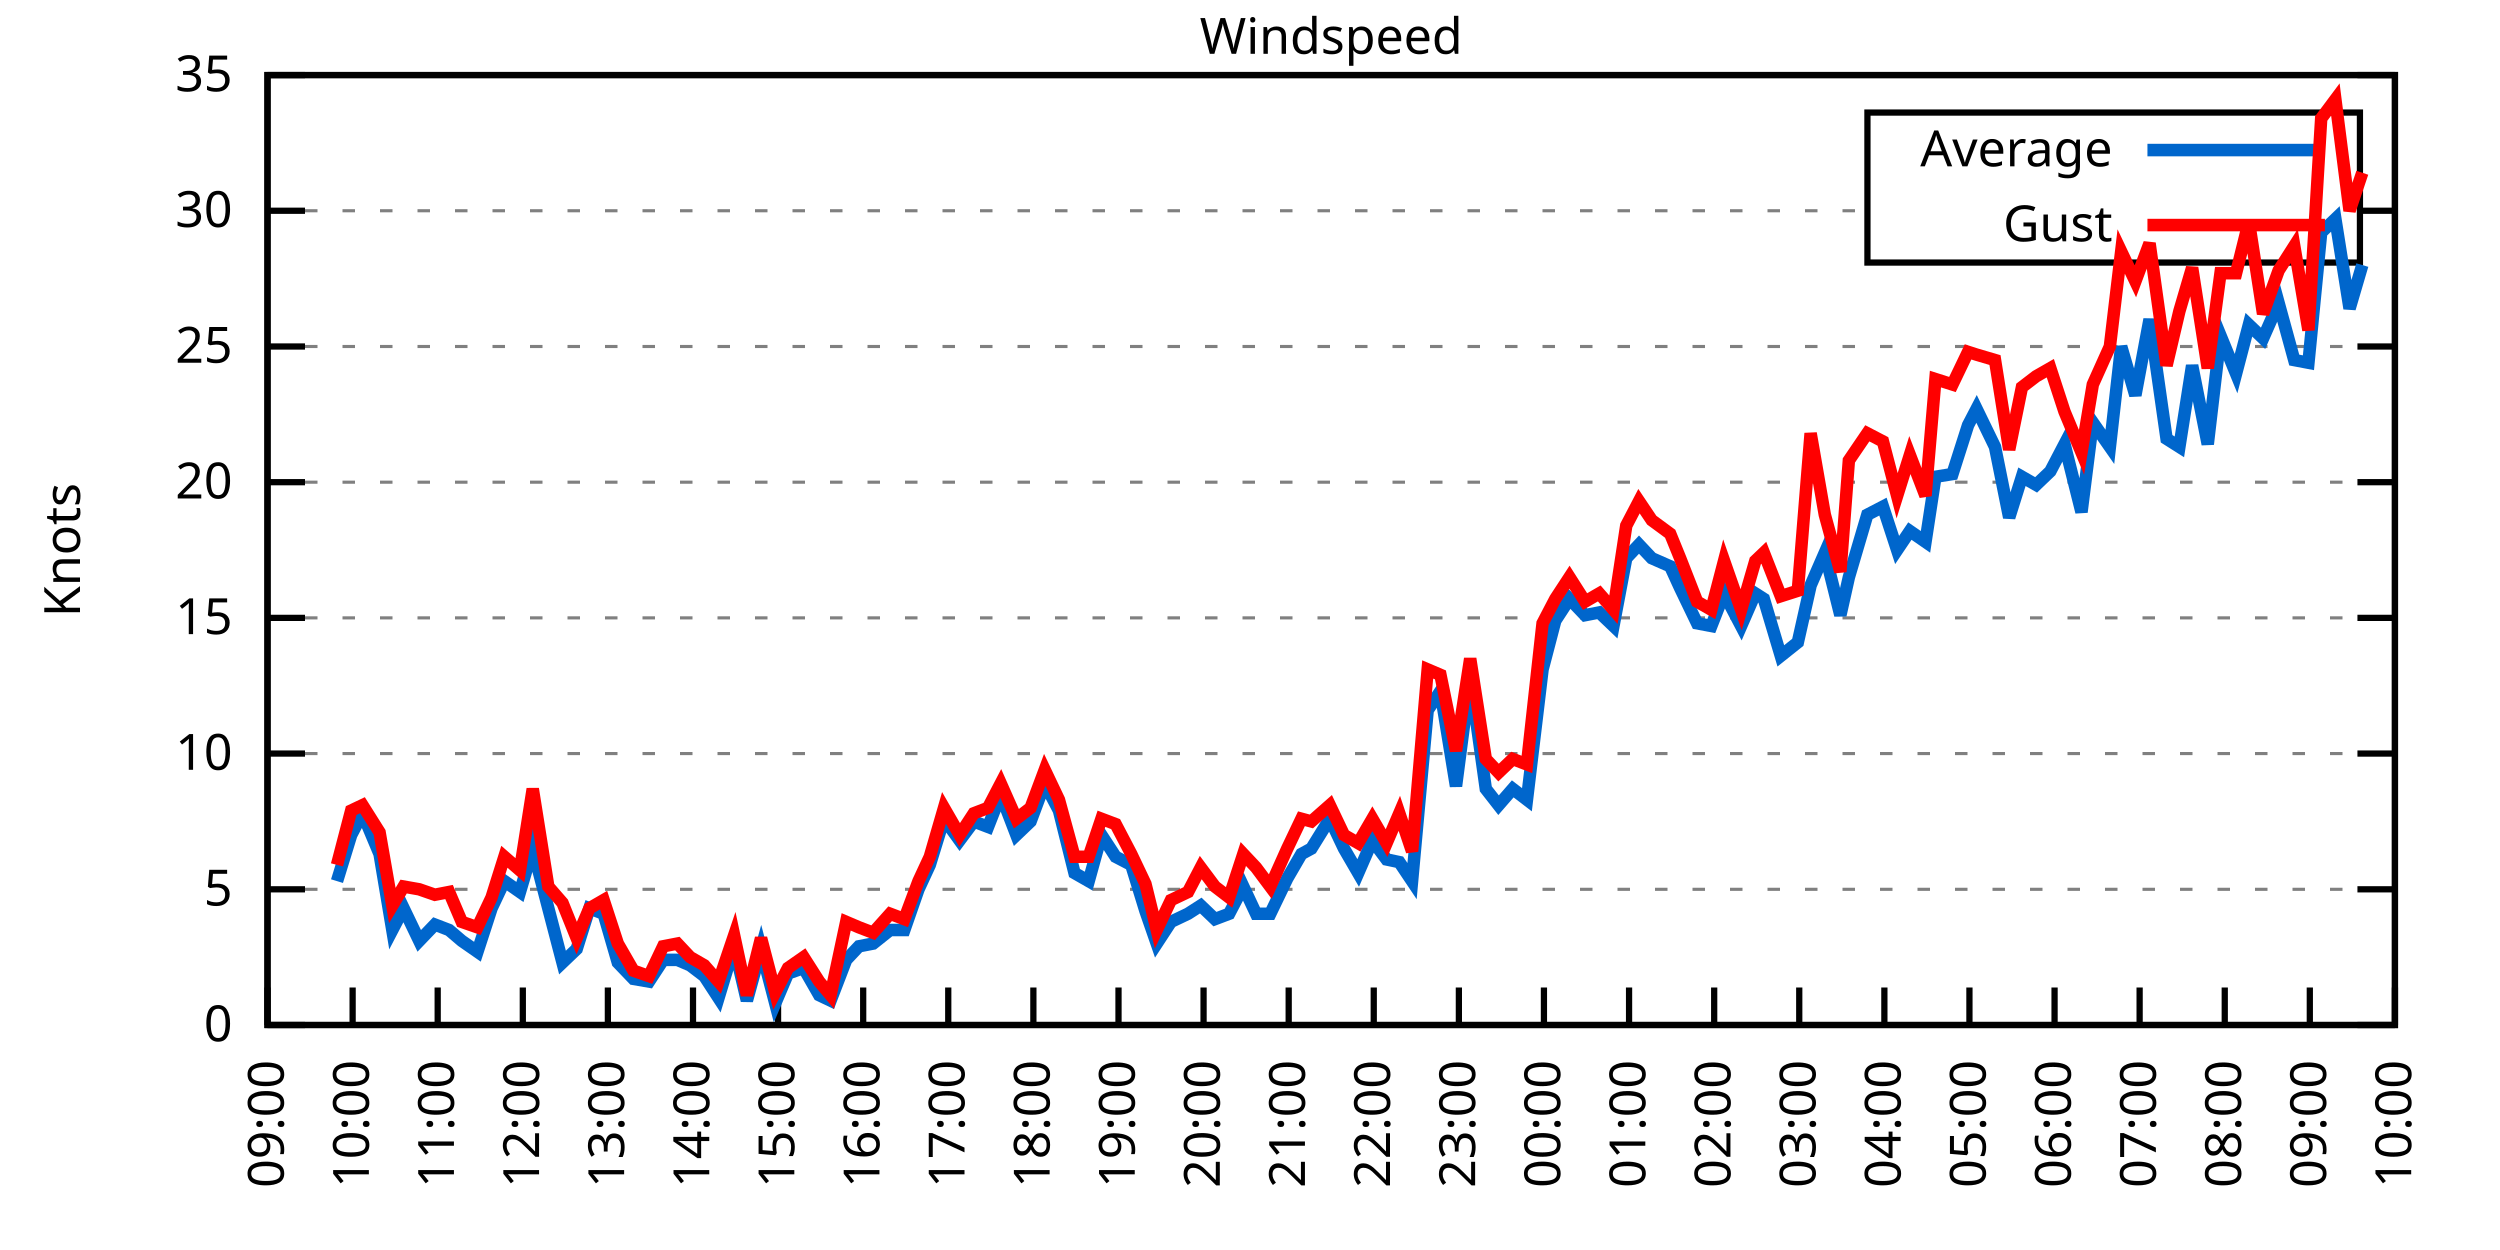
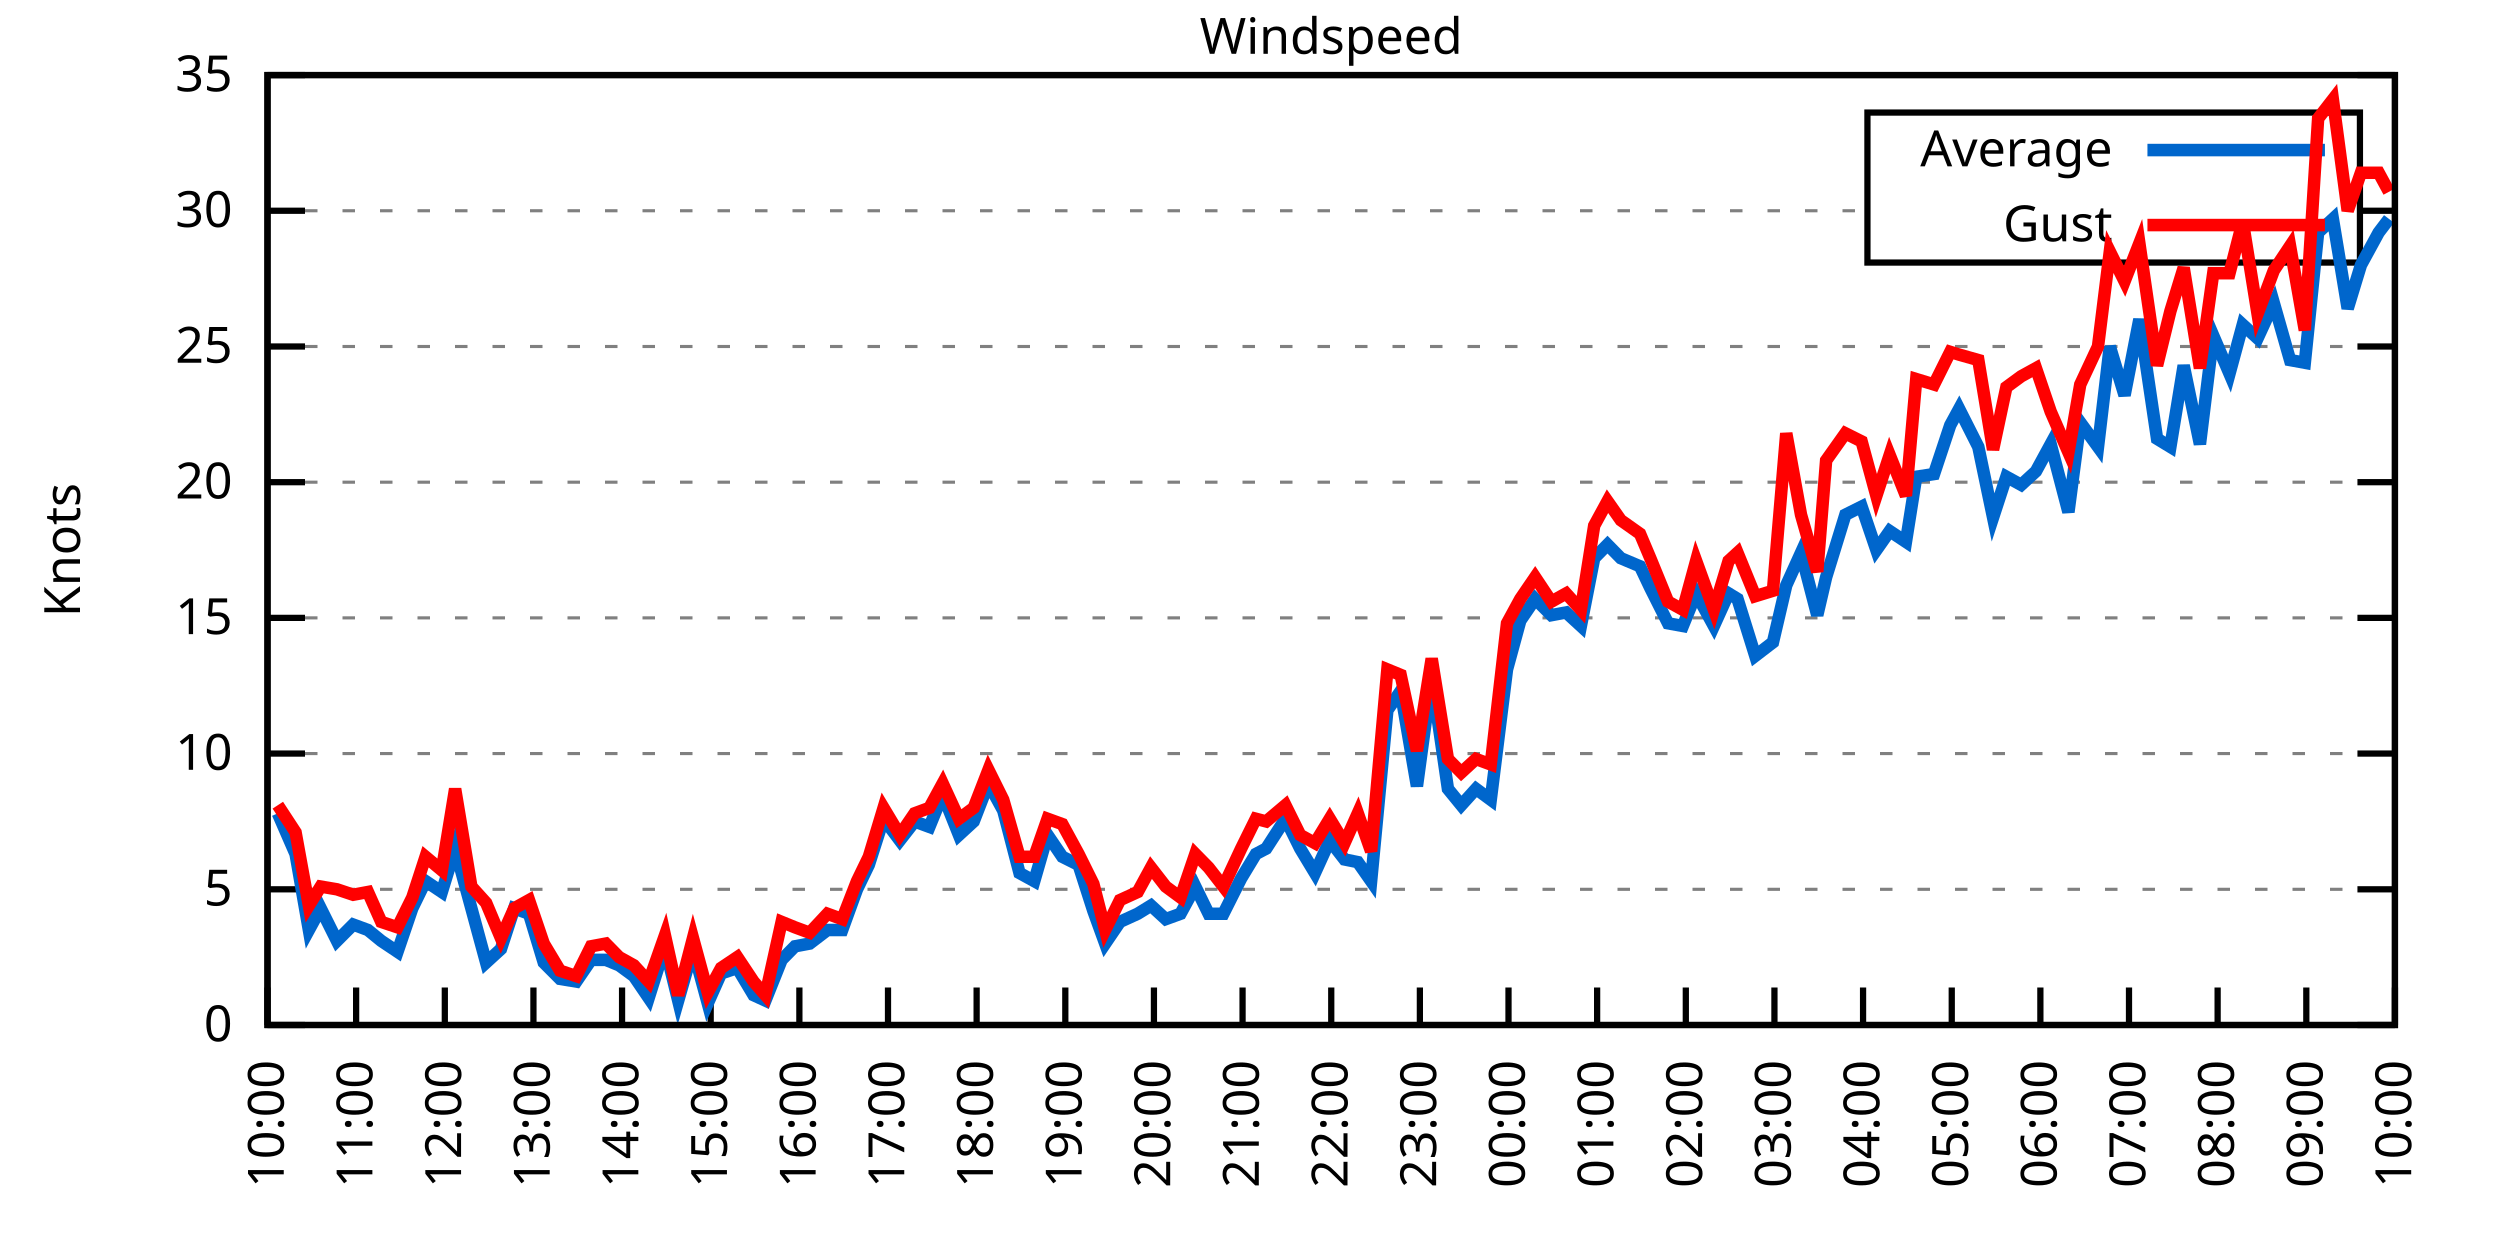
<svg xmlns="http://www.w3.org/2000/svg" xmlns:xlink="http://www.w3.org/1999/xlink" width="400" height="200" viewBox="0 0 400 200">
  <g id="gnuplot_canvas">
    <rect x="0" y="0" width="400" height="200" fill="none" />
    <defs>
      <circle id="gpDot" r="0.5" stroke-width="0.5" stroke="currentColor" />
      <path id="gpPt0" stroke-width="0.333" stroke="currentColor" d="M-1,0 h2 M0,-1 v2" />
      <path id="gpPt1" stroke-width="0.333" stroke="currentColor" d="M-1,-1 L1,1 M1,-1 L-1,1" />
      <path id="gpPt2" stroke-width="0.333" stroke="currentColor" d="M-1,0 L1,0 M0,-1 L0,1 M-1,-1 L1,1 M-1,1 L1,-1" />
      <rect id="gpPt3" stroke-width="0.333" stroke="currentColor" x="-1" y="-1" width="2" height="2" />
      <rect id="gpPt4" stroke-width="0.333" stroke="currentColor" fill="currentColor" x="-1" y="-1" width="2" height="2" />
      <circle id="gpPt5" stroke-width="0.333" stroke="currentColor" cx="0" cy="0" r="1" />
      <use xlink:href="#gpPt5" id="gpPt6" fill="currentColor" stroke="none" />
      <path id="gpPt7" stroke-width="0.333" stroke="currentColor" d="M0,-1.33 L-1.33,0.67 L1.33,0.67 z" />
      <use xlink:href="#gpPt7" id="gpPt8" fill="currentColor" stroke="none" />
      <use xlink:href="#gpPt7" id="gpPt9" stroke="currentColor" transform="rotate(180)" />
      <use xlink:href="#gpPt9" id="gpPt10" fill="currentColor" stroke="none" />
      <use xlink:href="#gpPt3" id="gpPt11" stroke="currentColor" transform="rotate(45)" />
      <use xlink:href="#gpPt11" id="gpPt12" fill="currentColor" stroke="none" />
      <path id="gpPt13" stroke-width="0.333" stroke="currentColor" d="M0,1.330 L1.265,0.411 L0.782,-1.067 L-0.782,-1.076 L-1.265,0.411 z" />
      <use xlink:href="#gpPt13" id="gpPt14" fill="currentColor" stroke="none" />
      <filter id="textbox" filterUnits="objectBoundingBox" x="0" y="0" height="1" width="1">
        <feFlood flood-color="white" flood-opacity="1" result="bgnd" />
        <feComposite in="SourceGraphic" in2="bgnd" operator="atop" />
      </filter>
      <filter id="greybox" filterUnits="objectBoundingBox" x="0" y="0" height="1" width="1">
        <feFlood flood-color="lightgrey" flood-opacity="1" result="grey" />
        <feComposite in="SourceGraphic" in2="grey" operator="atop" />
      </filter>
    </defs>
    <g fill="none" color="white" stroke="currentColor" stroke-width="1.00" stroke-linecap="butt" stroke-linejoin="miter">
</g>
    <g fill="none" color="black" stroke="currentColor" stroke-width="1.00" stroke-linecap="butt" stroke-linejoin="miter">
      <g stroke="none" shape-rendering="crispEdges">
        <polygon fill="rgb(255, 255, 255)" points="42.80,164.00 383.18,164.00 383.18,12.02 42.80,12.02 " />
      </g>
    </g>
    <g fill="none" color="black" stroke="currentColor" stroke-width="1.00" stroke-linecap="butt" stroke-linejoin="miter">
</g>
    <g fill="none" color="black" stroke="black" stroke-width="0.50" stroke-linecap="butt" stroke-linejoin="miter">
</g>
    <g fill="none" color="gray" stroke="currentColor" stroke-width="0.50" stroke-linecap="butt" stroke-linejoin="miter">
      <path stroke="gray" stroke-dasharray="2,4" class="gridline" d="M42.80,164.00 L383.19,164.00  " />
    </g>
    <g fill="none" color="gray" stroke="gray" stroke-width="1.00" stroke-linecap="butt" stroke-linejoin="miter">
</g>
    <g fill="none" color="black" stroke="currentColor" stroke-width="1.00" stroke-linecap="butt" stroke-linejoin="miter">
      <path stroke="black" d="M42.80,164.00 L48.80,164.00 M383.19,164.00 L377.19,164.00  " />
      <g transform="translate(37.20,166.60)" stroke="none" fill="black" font-family="Sans" font-size="8.00" text-anchor="end">
        <text>
          <tspan font-family="Sans"> 0</tspan>
        </text>
      </g>
    </g>
    <g fill="none" color="black" stroke="currentColor" stroke-width="1.00" stroke-linecap="butt" stroke-linejoin="miter">
</g>
    <g fill="none" color="black" stroke="black" stroke-width="0.50" stroke-linecap="butt" stroke-linejoin="miter">
</g>
    <g fill="none" color="gray" stroke="currentColor" stroke-width="0.50" stroke-linecap="butt" stroke-linejoin="miter">
      <path stroke="gray" stroke-dasharray="2,4" class="gridline" d="M42.80,142.29 L383.19,142.29  " />
    </g>
    <g fill="none" color="gray" stroke="gray" stroke-width="1.00" stroke-linecap="butt" stroke-linejoin="miter">
</g>
    <g fill="none" color="black" stroke="currentColor" stroke-width="1.00" stroke-linecap="butt" stroke-linejoin="miter">
      <path stroke="black" d="M42.80,142.29 L48.80,142.29 M383.19,142.29 L377.19,142.29  " />
      <g transform="translate(37.20,144.89)" stroke="none" fill="black" font-family="Sans" font-size="8.00" text-anchor="end">
        <text>
          <tspan font-family="Sans"> 5</tspan>
        </text>
      </g>
    </g>
    <g fill="none" color="black" stroke="currentColor" stroke-width="1.00" stroke-linecap="butt" stroke-linejoin="miter">
</g>
    <g fill="none" color="black" stroke="black" stroke-width="0.50" stroke-linecap="butt" stroke-linejoin="miter">
</g>
    <g fill="none" color="gray" stroke="currentColor" stroke-width="0.50" stroke-linecap="butt" stroke-linejoin="miter">
      <path stroke="gray" stroke-dasharray="2,4" class="gridline" d="M42.80,120.57 L383.19,120.57  " />
    </g>
    <g fill="none" color="gray" stroke="gray" stroke-width="1.00" stroke-linecap="butt" stroke-linejoin="miter">
</g>
    <g fill="none" color="black" stroke="currentColor" stroke-width="1.00" stroke-linecap="butt" stroke-linejoin="miter">
      <path stroke="black" d="M42.80,120.57 L48.80,120.57 M383.19,120.57 L377.19,120.57  " />
      <g transform="translate(37.20,123.17)" stroke="none" fill="black" font-family="Sans" font-size="8.00" text-anchor="end">
        <text>
          <tspan font-family="Sans"> 10</tspan>
        </text>
      </g>
    </g>
    <g fill="none" color="black" stroke="currentColor" stroke-width="1.00" stroke-linecap="butt" stroke-linejoin="miter">
</g>
    <g fill="none" color="black" stroke="black" stroke-width="0.50" stroke-linecap="butt" stroke-linejoin="miter">
</g>
    <g fill="none" color="gray" stroke="currentColor" stroke-width="0.50" stroke-linecap="butt" stroke-linejoin="miter">
      <path stroke="gray" stroke-dasharray="2,4" class="gridline" d="M42.80,98.86 L383.19,98.86  " />
    </g>
    <g fill="none" color="gray" stroke="gray" stroke-width="1.00" stroke-linecap="butt" stroke-linejoin="miter">
</g>
    <g fill="none" color="black" stroke="currentColor" stroke-width="1.00" stroke-linecap="butt" stroke-linejoin="miter">
      <path stroke="black" d="M42.80,98.86 L48.80,98.86 M383.19,98.86 L377.19,98.86  " />
      <g transform="translate(37.20,101.46)" stroke="none" fill="black" font-family="Sans" font-size="8.00" text-anchor="end">
        <text>
          <tspan font-family="Sans"> 15</tspan>
        </text>
      </g>
    </g>
    <g fill="none" color="black" stroke="currentColor" stroke-width="1.00" stroke-linecap="butt" stroke-linejoin="miter">
</g>
    <g fill="none" color="black" stroke="black" stroke-width="0.50" stroke-linecap="butt" stroke-linejoin="miter">
</g>
    <g fill="none" color="gray" stroke="currentColor" stroke-width="0.50" stroke-linecap="butt" stroke-linejoin="miter">
      <path stroke="gray" stroke-dasharray="2,4" class="gridline" d="M42.80,77.15 L383.19,77.15  " />
    </g>
    <g fill="none" color="gray" stroke="gray" stroke-width="1.00" stroke-linecap="butt" stroke-linejoin="miter">
</g>
    <g fill="none" color="black" stroke="currentColor" stroke-width="1.00" stroke-linecap="butt" stroke-linejoin="miter">
      <path stroke="black" d="M42.80,77.15 L48.80,77.15 M383.19,77.15 L377.19,77.15  " />
      <g transform="translate(37.20,79.75)" stroke="none" fill="black" font-family="Sans" font-size="8.00" text-anchor="end">
        <text>
          <tspan font-family="Sans"> 20</tspan>
        </text>
      </g>
    </g>
    <g fill="none" color="black" stroke="currentColor" stroke-width="1.00" stroke-linecap="butt" stroke-linejoin="miter">
</g>
    <g fill="none" color="black" stroke="black" stroke-width="0.50" stroke-linecap="butt" stroke-linejoin="miter">
</g>
    <g fill="none" color="gray" stroke="currentColor" stroke-width="0.50" stroke-linecap="butt" stroke-linejoin="miter">
      <path stroke="gray" stroke-dasharray="2,4" class="gridline" d="M42.80,55.44 L383.19,55.44  " />
    </g>
    <g fill="none" color="gray" stroke="gray" stroke-width="1.00" stroke-linecap="butt" stroke-linejoin="miter">
</g>
    <g fill="none" color="black" stroke="currentColor" stroke-width="1.00" stroke-linecap="butt" stroke-linejoin="miter">
      <path stroke="black" d="M42.80,55.44 L48.80,55.44 M383.19,55.44 L377.19,55.44  " />
      <g transform="translate(37.20,58.04)" stroke="none" fill="black" font-family="Sans" font-size="8.00" text-anchor="end">
        <text>
          <tspan font-family="Sans"> 25</tspan>
        </text>
      </g>
    </g>
    <g fill="none" color="black" stroke="currentColor" stroke-width="1.00" stroke-linecap="butt" stroke-linejoin="miter">
</g>
    <g fill="none" color="black" stroke="black" stroke-width="0.50" stroke-linecap="butt" stroke-linejoin="miter">
</g>
    <g fill="none" color="gray" stroke="currentColor" stroke-width="0.50" stroke-linecap="butt" stroke-linejoin="miter">
      <path stroke="gray" stroke-dasharray="2,4" class="gridline" d="M42.80,33.72 L298.79,33.72 M377.59,33.72 L383.19,33.72  " />
    </g>
    <g fill="none" color="gray" stroke="gray" stroke-width="1.00" stroke-linecap="butt" stroke-linejoin="miter">
</g>
    <g fill="none" color="black" stroke="currentColor" stroke-width="1.00" stroke-linecap="butt" stroke-linejoin="miter">
      <path stroke="black" d="M42.80,33.72 L48.80,33.72 M383.19,33.72 L377.19,33.72  " />
      <g transform="translate(37.20,36.32)" stroke="none" fill="black" font-family="Sans" font-size="8.00" text-anchor="end">
        <text>
          <tspan font-family="Sans"> 30</tspan>
        </text>
      </g>
    </g>
    <g fill="none" color="black" stroke="currentColor" stroke-width="1.00" stroke-linecap="butt" stroke-linejoin="miter">
</g>
    <g fill="none" color="black" stroke="black" stroke-width="0.50" stroke-linecap="butt" stroke-linejoin="miter">
</g>
    <g fill="none" color="gray" stroke="currentColor" stroke-width="0.50" stroke-linecap="butt" stroke-linejoin="miter">
      <path stroke="gray" stroke-dasharray="2,4" class="gridline" d="M42.80,12.01 L383.19,12.01  " />
    </g>
    <g fill="none" color="gray" stroke="gray" stroke-width="1.00" stroke-linecap="butt" stroke-linejoin="miter">
</g>
    <g fill="none" color="black" stroke="currentColor" stroke-width="1.00" stroke-linecap="butt" stroke-linejoin="miter">
      <path stroke="black" d="M42.80,12.01 L48.80,12.01 M383.19,12.01 L377.19,12.01  " />
      <g transform="translate(37.20,14.61)" stroke="none" fill="black" font-family="Sans" font-size="8.00" text-anchor="end">
        <text>
          <tspan font-family="Sans"> 35</tspan>
        </text>
      </g>
    </g>
    <g fill="none" color="black" stroke="currentColor" stroke-width="1.00" stroke-linecap="butt" stroke-linejoin="miter">
      <path stroke="black" d="M42.80,164.00 L42.80,158.00  " />
      <g transform="translate(45.40,169.60) rotate(270.00)" stroke="none" fill="black" font-family="Sans" font-size="8.00" text-anchor="end">
        <text>
-           <tspan font-family="Sans">09:00</tspan>
-         </text>
-       </g>
-     </g>
-     <g fill="none" color="black" stroke="currentColor" stroke-width="1.00" stroke-linecap="butt" stroke-linejoin="miter">
-       <path stroke="black" d="M56.42,164.00 L56.42,158.00  " />
-       <g transform="translate(59.02,169.60) rotate(270.00)" stroke="none" fill="black" font-family="Sans" font-size="8.00" text-anchor="end">
-         <text>
          <tspan font-family="Sans">10:00</tspan>
        </text>
      </g>
    </g>
    <g fill="none" color="black" stroke="currentColor" stroke-width="1.00" stroke-linecap="butt" stroke-linejoin="miter">
-       <path stroke="black" d="M70.03,164.00 L70.03,158.00  " />
-       <g transform="translate(72.63,169.60) rotate(270.00)" stroke="none" fill="black" font-family="Sans" font-size="8.00" text-anchor="end">
+       <path stroke="black" d="M56.98,164.00 L56.98,158.00  " />
+       <g transform="translate(59.58,169.60) rotate(270.00)" stroke="none" fill="black" font-family="Sans" font-size="8.00" text-anchor="end">
        <text>
          <tspan font-family="Sans">11:00</tspan>
        </text>
      </g>
    </g>
    <g fill="none" color="black" stroke="currentColor" stroke-width="1.00" stroke-linecap="butt" stroke-linejoin="miter">
-       <path stroke="black" d="M83.65,164.00 L83.65,158.00  " />
-       <g transform="translate(86.25,169.60) rotate(270.00)" stroke="none" fill="black" font-family="Sans" font-size="8.00" text-anchor="end">
+       <path stroke="black" d="M71.17,164.00 L71.17,158.00  " />
+       <g transform="translate(73.77,169.60) rotate(270.00)" stroke="none" fill="black" font-family="Sans" font-size="8.00" text-anchor="end">
        <text>
          <tspan font-family="Sans">12:00</tspan>
        </text>
      </g>
    </g>
    <g fill="none" color="black" stroke="currentColor" stroke-width="1.00" stroke-linecap="butt" stroke-linejoin="miter">
-       <path stroke="black" d="M97.26,164.00 L97.26,158.00  " />
-       <g transform="translate(99.86,169.60) rotate(270.00)" stroke="none" fill="black" font-family="Sans" font-size="8.00" text-anchor="end">
+       <path stroke="black" d="M85.35,164.00 L85.35,158.00  " />
+       <g transform="translate(87.95,169.60) rotate(270.00)" stroke="none" fill="black" font-family="Sans" font-size="8.00" text-anchor="end">
        <text>
          <tspan font-family="Sans">13:00</tspan>
        </text>
      </g>
    </g>
    <g fill="none" color="black" stroke="currentColor" stroke-width="1.00" stroke-linecap="butt" stroke-linejoin="miter">
-       <path stroke="black" d="M110.88,164.00 L110.88,158.00  " />
-       <g transform="translate(113.48,169.60) rotate(270.00)" stroke="none" fill="black" font-family="Sans" font-size="8.00" text-anchor="end">
+       <path stroke="black" d="M99.53,164.00 L99.53,158.00  " />
+       <g transform="translate(102.13,169.60) rotate(270.00)" stroke="none" fill="black" font-family="Sans" font-size="8.00" text-anchor="end">
        <text>
          <tspan font-family="Sans">14:00</tspan>
        </text>
      </g>
    </g>
    <g fill="none" color="black" stroke="currentColor" stroke-width="1.00" stroke-linecap="butt" stroke-linejoin="miter">
-       <path stroke="black" d="M124.49,164.00 L124.49,158.00  " />
-       <g transform="translate(127.09,169.60) rotate(270.00)" stroke="none" fill="black" font-family="Sans" font-size="8.00" text-anchor="end">
+       <path stroke="black" d="M113.71,164.00 L113.71,158.00  " />
+       <g transform="translate(116.31,169.60) rotate(270.00)" stroke="none" fill="black" font-family="Sans" font-size="8.00" text-anchor="end">
        <text>
          <tspan font-family="Sans">15:00</tspan>
        </text>
      </g>
    </g>
    <g fill="none" color="black" stroke="currentColor" stroke-width="1.00" stroke-linecap="butt" stroke-linejoin="miter">
-       <path stroke="black" d="M138.11,164.00 L138.11,158.00  " />
-       <g transform="translate(140.71,169.60) rotate(270.00)" stroke="none" fill="black" font-family="Sans" font-size="8.00" text-anchor="end">
+       <path stroke="black" d="M127.90,164.00 L127.90,158.00  " />
+       <g transform="translate(130.50,169.60) rotate(270.00)" stroke="none" fill="black" font-family="Sans" font-size="8.00" text-anchor="end">
        <text>
          <tspan font-family="Sans">16:00</tspan>
        </text>
      </g>
    </g>
    <g fill="none" color="black" stroke="currentColor" stroke-width="1.00" stroke-linecap="butt" stroke-linejoin="miter">
-       <path stroke="black" d="M151.72,164.00 L151.72,158.00  " />
-       <g transform="translate(154.32,169.60) rotate(270.00)" stroke="none" fill="black" font-family="Sans" font-size="8.00" text-anchor="end">
+       <path stroke="black" d="M142.08,164.00 L142.08,158.00  " />
+       <g transform="translate(144.68,169.60) rotate(270.00)" stroke="none" fill="black" font-family="Sans" font-size="8.00" text-anchor="end">
        <text>
          <tspan font-family="Sans">17:00</tspan>
        </text>
      </g>
    </g>
    <g fill="none" color="black" stroke="currentColor" stroke-width="1.00" stroke-linecap="butt" stroke-linejoin="miter">
-       <path stroke="black" d="M165.34,164.00 L165.34,158.00  " />
-       <g transform="translate(167.94,169.60) rotate(270.00)" stroke="none" fill="black" font-family="Sans" font-size="8.00" text-anchor="end">
+       <path stroke="black" d="M156.26,164.00 L156.26,158.00  " />
+       <g transform="translate(158.86,169.60) rotate(270.00)" stroke="none" fill="black" font-family="Sans" font-size="8.00" text-anchor="end">
        <text>
          <tspan font-family="Sans">18:00</tspan>
        </text>
      </g>
    </g>
    <g fill="none" color="black" stroke="currentColor" stroke-width="1.00" stroke-linecap="butt" stroke-linejoin="miter">
-       <path stroke="black" d="M178.96,164.00 L178.96,158.00  " />
-       <g transform="translate(181.56,169.60) rotate(270.00)" stroke="none" fill="black" font-family="Sans" font-size="8.00" text-anchor="end">
+       <path stroke="black" d="M170.45,164.00 L170.45,158.00  " />
+       <g transform="translate(173.05,169.60) rotate(270.00)" stroke="none" fill="black" font-family="Sans" font-size="8.00" text-anchor="end">
        <text>
          <tspan font-family="Sans">19:00</tspan>
        </text>
      </g>
    </g>
    <g fill="none" color="black" stroke="currentColor" stroke-width="1.00" stroke-linecap="butt" stroke-linejoin="miter">
-       <path stroke="black" d="M192.57,164.00 L192.57,158.00  " />
-       <g transform="translate(195.17,169.60) rotate(270.00)" stroke="none" fill="black" font-family="Sans" font-size="8.00" text-anchor="end">
+       <path stroke="black" d="M184.63,164.00 L184.63,158.00  " />
+       <g transform="translate(187.23,169.60) rotate(270.00)" stroke="none" fill="black" font-family="Sans" font-size="8.00" text-anchor="end">
        <text>
          <tspan font-family="Sans">20:00</tspan>
        </text>
      </g>
    </g>
    <g fill="none" color="black" stroke="currentColor" stroke-width="1.00" stroke-linecap="butt" stroke-linejoin="miter">
-       <path stroke="black" d="M206.19,164.00 L206.19,158.00  " />
-       <g transform="translate(208.79,169.60) rotate(270.00)" stroke="none" fill="black" font-family="Sans" font-size="8.00" text-anchor="end">
+       <path stroke="black" d="M198.81,164.00 L198.81,158.00  " />
+       <g transform="translate(201.41,169.60) rotate(270.00)" stroke="none" fill="black" font-family="Sans" font-size="8.00" text-anchor="end">
        <text>
          <tspan font-family="Sans">21:00</tspan>
        </text>
      </g>
    </g>
    <g fill="none" color="black" stroke="currentColor" stroke-width="1.00" stroke-linecap="butt" stroke-linejoin="miter">
-       <path stroke="black" d="M219.80,164.00 L219.80,158.00  " />
-       <g transform="translate(222.40,169.60) rotate(270.00)" stroke="none" fill="black" font-family="Sans" font-size="8.00" text-anchor="end">
+       <path stroke="black" d="M213.00,164.00 L213.00,158.00  " />
+       <g transform="translate(215.60,169.60) rotate(270.00)" stroke="none" fill="black" font-family="Sans" font-size="8.00" text-anchor="end">
        <text>
          <tspan font-family="Sans">22:00</tspan>
        </text>
      </g>
    </g>
    <g fill="none" color="black" stroke="currentColor" stroke-width="1.00" stroke-linecap="butt" stroke-linejoin="miter">
-       <path stroke="black" d="M233.42,164.00 L233.42,158.00  " />
-       <g transform="translate(236.02,169.60) rotate(270.00)" stroke="none" fill="black" font-family="Sans" font-size="8.00" text-anchor="end">
+       <path stroke="black" d="M227.18,164.00 L227.18,158.00  " />
+       <g transform="translate(229.78,169.60) rotate(270.00)" stroke="none" fill="black" font-family="Sans" font-size="8.00" text-anchor="end">
        <text>
          <tspan font-family="Sans">23:00</tspan>
        </text>
      </g>
    </g>
    <g fill="none" color="black" stroke="currentColor" stroke-width="1.00" stroke-linecap="butt" stroke-linejoin="miter">
-       <path stroke="black" d="M247.03,164.00 L247.03,158.00  " />
-       <g transform="translate(249.63,169.60) rotate(270.00)" stroke="none" fill="black" font-family="Sans" font-size="8.00" text-anchor="end">
+       <path stroke="black" d="M241.36,164.00 L241.36,158.00  " />
+       <g transform="translate(243.96,169.60) rotate(270.00)" stroke="none" fill="black" font-family="Sans" font-size="8.00" text-anchor="end">
        <text>
          <tspan font-family="Sans">00:00</tspan>
        </text>
      </g>
    </g>
    <g fill="none" color="black" stroke="currentColor" stroke-width="1.00" stroke-linecap="butt" stroke-linejoin="miter">
-       <path stroke="black" d="M260.65,164.00 L260.65,158.00  " />
-       <g transform="translate(263.25,169.60) rotate(270.00)" stroke="none" fill="black" font-family="Sans" font-size="8.00" text-anchor="end">
+       <path stroke="black" d="M255.54,164.00 L255.54,158.00  " />
+       <g transform="translate(258.14,169.60) rotate(270.00)" stroke="none" fill="black" font-family="Sans" font-size="8.00" text-anchor="end">
        <text>
          <tspan font-family="Sans">01:00</tspan>
        </text>
      </g>
    </g>
    <g fill="none" color="black" stroke="currentColor" stroke-width="1.00" stroke-linecap="butt" stroke-linejoin="miter">
-       <path stroke="black" d="M274.27,164.00 L274.27,158.00  " />
-       <g transform="translate(276.87,169.60) rotate(270.00)" stroke="none" fill="black" font-family="Sans" font-size="8.00" text-anchor="end">
+       <path stroke="black" d="M269.73,164.00 L269.73,158.00  " />
+       <g transform="translate(272.33,169.60) rotate(270.00)" stroke="none" fill="black" font-family="Sans" font-size="8.00" text-anchor="end">
        <text>
          <tspan font-family="Sans">02:00</tspan>
        </text>
      </g>
    </g>
    <g fill="none" color="black" stroke="currentColor" stroke-width="1.00" stroke-linecap="butt" stroke-linejoin="miter">
-       <path stroke="black" d="M287.88,164.00 L287.88,158.00  " />
-       <g transform="translate(290.48,169.60) rotate(270.00)" stroke="none" fill="black" font-family="Sans" font-size="8.00" text-anchor="end">
+       <path stroke="black" d="M283.91,164.00 L283.91,158.00  " />
+       <g transform="translate(286.51,169.60) rotate(270.00)" stroke="none" fill="black" font-family="Sans" font-size="8.00" text-anchor="end">
        <text>
          <tspan font-family="Sans">03:00</tspan>
        </text>
      </g>
    </g>
    <g fill="none" color="black" stroke="currentColor" stroke-width="1.00" stroke-linecap="butt" stroke-linejoin="miter">
-       <path stroke="black" d="M301.50,164.00 L301.50,158.00  " />
-       <g transform="translate(304.10,169.60) rotate(270.00)" stroke="none" fill="black" font-family="Sans" font-size="8.00" text-anchor="end">
+       <path stroke="black" d="M298.09,164.00 L298.09,158.00  " />
+       <g transform="translate(300.69,169.60) rotate(270.00)" stroke="none" fill="black" font-family="Sans" font-size="8.00" text-anchor="end">
        <text>
          <tspan font-family="Sans">04:00</tspan>
        </text>
      </g>
    </g>
    <g fill="none" color="black" stroke="currentColor" stroke-width="1.00" stroke-linecap="butt" stroke-linejoin="miter">
-       <path stroke="black" d="M315.11,164.00 L315.11,158.00  " />
-       <g transform="translate(317.71,169.60) rotate(270.00)" stroke="none" fill="black" font-family="Sans" font-size="8.00" text-anchor="end">
+       <path stroke="black" d="M312.28,164.00 L312.28,158.00  " />
+       <g transform="translate(314.88,169.60) rotate(270.00)" stroke="none" fill="black" font-family="Sans" font-size="8.00" text-anchor="end">
        <text>
          <tspan font-family="Sans">05:00</tspan>
        </text>
      </g>
    </g>
    <g fill="none" color="black" stroke="currentColor" stroke-width="1.00" stroke-linecap="butt" stroke-linejoin="miter">
-       <path stroke="black" d="M328.73,164.00 L328.73,158.00  " />
-       <g transform="translate(331.33,169.60) rotate(270.00)" stroke="none" fill="black" font-family="Sans" font-size="8.00" text-anchor="end">
+       <path stroke="black" d="M326.46,164.00 L326.46,158.00  " />
+       <g transform="translate(329.06,169.60) rotate(270.00)" stroke="none" fill="black" font-family="Sans" font-size="8.00" text-anchor="end">
        <text>
          <tspan font-family="Sans">06:00</tspan>
        </text>
      </g>
    </g>
    <g fill="none" color="black" stroke="currentColor" stroke-width="1.00" stroke-linecap="butt" stroke-linejoin="miter">
-       <path stroke="black" d="M342.34,164.00 L342.34,158.00  " />
-       <g transform="translate(344.94,169.60) rotate(270.00)" stroke="none" fill="black" font-family="Sans" font-size="8.00" text-anchor="end">
+       <path stroke="black" d="M340.64,164.00 L340.64,158.00  " />
+       <g transform="translate(343.24,169.60) rotate(270.00)" stroke="none" fill="black" font-family="Sans" font-size="8.00" text-anchor="end">
        <text>
          <tspan font-family="Sans">07:00</tspan>
        </text>
      </g>
    </g>
    <g fill="none" color="black" stroke="currentColor" stroke-width="1.00" stroke-linecap="butt" stroke-linejoin="miter">
-       <path stroke="black" d="M355.96,164.00 L355.96,158.00  " />
-       <g transform="translate(358.56,169.60) rotate(270.00)" stroke="none" fill="black" font-family="Sans" font-size="8.00" text-anchor="end">
+       <path stroke="black" d="M354.82,164.00 L354.82,158.00  " />
+       <g transform="translate(357.42,169.60) rotate(270.00)" stroke="none" fill="black" font-family="Sans" font-size="8.00" text-anchor="end">
        <text>
          <tspan font-family="Sans">08:00</tspan>
        </text>
      </g>
    </g>
    <g fill="none" color="black" stroke="currentColor" stroke-width="1.00" stroke-linecap="butt" stroke-linejoin="miter">
-       <path stroke="black" d="M369.57,164.00 L369.57,158.00  " />
-       <g transform="translate(372.17,169.60) rotate(270.00)" stroke="none" fill="black" font-family="Sans" font-size="8.00" text-anchor="end">
+       <path stroke="black" d="M369.01,164.00 L369.01,158.00  " />
+       <g transform="translate(371.61,169.60) rotate(270.00)" stroke="none" fill="black" font-family="Sans" font-size="8.00" text-anchor="end">
        <text>
          <tspan font-family="Sans">09:00</tspan>
        </text>
      </g>
    </g>
    <g fill="none" color="black" stroke="currentColor" stroke-width="1.00" stroke-linecap="butt" stroke-linejoin="miter">
      <path stroke="black" d="M383.19,164.00 L383.19,158.00  " />
      <g transform="translate(385.79,169.60) rotate(270.00)" stroke="none" fill="black" font-family="Sans" font-size="8.00" text-anchor="end">
        <text>
          <tspan font-family="Sans">10:00</tspan>
        </text>
      </g>
    </g>
    <g fill="none" color="black" stroke="currentColor" stroke-width="1.00" stroke-linecap="butt" stroke-linejoin="miter">
</g>
    <g fill="none" color="black" stroke="currentColor" stroke-width="1.00" stroke-linecap="butt" stroke-linejoin="miter">
      <path stroke="black" d="M42.80,12.01 L42.80,164.00 L383.19,164.00 L383.19,12.01 L42.80,12.01 Z  " />
    </g>
    <g fill="none" color="black" stroke="currentColor" stroke-width="1.00" stroke-linecap="butt" stroke-linejoin="miter">
</g>
    <g fill="none" color="black" stroke="currentColor" stroke-width="1.00" stroke-linecap="butt" stroke-linejoin="miter">
      <path stroke="black" d="M298.79,42.01 L298.79,18.01 L377.59,18.01 L377.59,42.01 L298.79,42.01 Z  " />
    </g>
    <g id="Windspeed_plot_1">
      <g fill="none" color="white" stroke="black" stroke-width="2.00" stroke-linecap="butt" stroke-linejoin="miter">
</g>
      <g fill="none" color="black" stroke="currentColor" stroke-width="2.00" stroke-linecap="butt" stroke-linejoin="miter">
        <g transform="translate(337.99,26.61)" stroke="none" fill="black" font-family="Sans" font-size="8.00" text-anchor="end">
          <text>
            <tspan font-family="Sans">Average</tspan>
          </text>
        </g>
      </g>
      <g fill="none" color="black" stroke="currentColor" stroke-width="2.00" stroke-linecap="butt" stroke-linejoin="miter">
-         <path stroke="rgb(  0, 102, 204)" d="M343.59,24.01 L371.99,24.01 M53.92,140.98 L56.19,133.60 L58.00,130.13 L60.73,136.64 L62.77,148.80 L64.58,145.33   L67.08,150.54 L69.58,147.93 L71.85,148.80 L73.89,150.54 L76.39,152.28 L78.65,145.33 L80.70,140.98 L83.19,142.72   L85.24,135.77 L87.73,145.33 L90.00,154.01 L92.27,151.84 L94.31,145.33 L96.58,146.20 L98.85,154.01 L101.35,156.62   L103.84,157.05 L106.11,153.58 L108.38,153.58 L110.42,154.45 L112.69,156.18 L114.96,159.66 L117.46,151.41 L119.50,160.09   L121.77,151.84 L124.04,160.53 L126.08,155.75 L128.58,154.88 L131.07,159.22 L132.89,160.09 L135.39,153.58 L137.43,151.41   L139.70,150.97 L142.42,148.80 L144.69,148.80 L146.96,142.29 L148.77,138.38 L151.04,131.00 L153.54,134.47 L155.81,131.43   L158.08,132.30 L160.12,127.09 L162.62,133.60 L164.89,131.43 L167.16,125.35 L169.43,129.69 L171.92,139.68 L174.19,140.98   L176.23,133.60 L178.50,137.08 L181.00,138.38 L183.27,145.76 L185.08,150.97 L187.35,147.50 L190.08,146.20 L192.12,144.89   L194.39,147.06 L196.66,146.20 L198.93,141.85 L200.97,146.20 L203.24,146.20 L205.96,140.55 L208.23,136.64 L209.82,135.77   L212.77,131.00 L215.04,135.77 L217.31,139.68 L219.58,134.47 L221.85,137.51 L223.89,137.94 L225.93,140.98 L228.43,113.63   L230.47,110.59 L232.96,125.79 L235.23,108.42 L237.73,126.22 L239.77,128.83 L242.04,126.22 L244.31,127.96 L246.81,107.11   L248.85,99.30 L251.12,95.82 L253.61,98.43 L255.88,97.99 L258.15,100.16 L260.20,89.31 L262.24,87.14 L264.28,89.31   L267.23,90.61 L268.82,94.08 L271.54,99.73 L273.81,100.16 L275.85,94.95 L278.58,100.16 L280.85,94.95 L282.21,95.82   L284.93,104.94 L287.65,102.77 L289.70,93.65 L291.97,88.44 L294.46,98.43 L295.82,92.35 L298.77,82.36 L301.27,81.06   L303.54,88.00 L305.58,84.97 L308.08,86.70 L309.67,76.28 L312.39,75.85 L314.89,68.03 L316.25,65.42 L319.20,71.50   L321.47,82.79 L323.51,76.28 L325.78,77.58 L328.05,75.41 L330.32,71.07 L333.04,81.93 L334.85,67.59 L337.58,71.50   L339.39,55.44 L341.66,63.25 L343.93,51.09 L346.65,70.20 L348.70,71.50 L350.74,58.48 L353.24,71.07 L355.28,53.70   L357.77,59.78 L359.82,51.96 L362.09,54.13 L364.58,48.49 L367.08,57.61 L369.35,58.04 L371.39,37.20 L373.66,35.03   L375.93,49.36 L377.97,42.41  " />
+         <path stroke="rgb(  0, 102, 204)" d="M343.59,24.01 L371.99,24.01 M44.45,130.13 L47.29,136.64 L49.42,148.80 L51.31,145.33 L53.91,150.54 L56.51,147.93   L58.87,148.80 L61.00,150.54 L63.60,152.28 L65.97,145.33 L68.09,140.98 L70.69,142.72 L72.82,135.77 L75.42,145.33   L77.78,154.01 L80.15,151.84 L82.28,145.33 L84.64,146.20 L87.00,154.01 L89.60,156.62 L92.20,157.05 L94.57,153.58   L96.93,153.58 L99.06,154.45 L101.42,156.18 L103.79,159.66 L106.39,151.41 L108.51,160.09 L110.88,151.84 L113.24,160.53   L115.37,155.75 L117.97,154.88 L120.57,159.22 L122.46,160.09 L125.06,153.58 L127.19,151.41 L129.55,150.97 L132.39,148.80   L134.75,148.80 L137.12,142.29 L139.01,138.38 L141.37,131.00 L143.97,134.47 L146.34,131.43 L148.70,132.30 L150.83,127.09   L153.43,133.60 L155.79,131.43 L158.15,125.35 L160.52,129.69 L163.12,139.68 L165.48,140.98 L167.61,133.60 L169.97,137.08   L172.57,138.38 L174.94,145.76 L176.83,150.97 L179.19,147.50 L182.03,146.20 L184.16,144.89 L186.52,147.06 L188.88,146.20   L191.25,141.85 L193.38,146.20 L195.74,146.20 L198.58,140.55 L200.94,136.64 L202.59,135.77 L205.67,131.00 L208.03,135.77   L210.39,139.68 L212.76,134.47 L215.12,137.51 L217.25,137.94 L219.38,140.98 L221.98,113.63 L224.10,110.59 L226.71,125.79   L229.07,108.42 L231.67,126.22 L233.80,128.83 L236.16,126.22 L238.52,127.96 L241.12,107.11 L243.25,99.30 L245.62,95.82   L248.22,98.43 L250.58,97.99 L252.94,100.16 L255.07,89.31 L257.20,87.14 L259.33,89.31 L262.40,90.61 L264.05,94.08   L266.89,99.73 L269.25,100.16 L271.38,94.95 L274.22,100.16 L276.58,94.95 L278.00,95.82 L280.84,104.94 L283.67,102.77   L285.80,93.65 L288.16,88.44 L290.76,98.43 L292.18,92.35 L295.26,82.36 L297.86,81.06 L300.22,88.00 L302.35,84.97   L304.95,86.70 L306.60,76.28 L309.44,75.85 L312.04,68.03 L313.46,65.42 L316.53,71.50 L318.89,82.79 L321.02,76.28   L323.39,77.58 L325.75,75.41 L328.11,71.07 L330.95,81.93 L332.84,67.59 L335.68,71.50 L337.57,55.44 L339.93,63.25   L342.30,51.09 L345.13,70.20 L347.26,71.50 L349.39,58.48 L351.99,71.07 L354.12,53.70 L356.72,59.78 L358.84,51.96   L361.21,54.13 L363.81,48.49 L366.41,57.61 L368.77,58.04 L370.90,37.20 L373.26,35.03 L375.63,49.36 L377.75,42.41   L380.59,37.20 L382.24,35.03  " />
      </g>
    </g>
    <g id="Windspeed_plot_2">
      <g fill="none" color="black" stroke="currentColor" stroke-width="2.00" stroke-linecap="butt" stroke-linejoin="miter">
        <g transform="translate(337.99,38.61)" stroke="none" fill="black" font-family="Sans" font-size="8.00" text-anchor="end">
          <text>
            <tspan font-family="Sans">Gust</tspan>
          </text>
        </g>
      </g>
      <g fill="none" color="black" stroke="currentColor" stroke-width="2.00" stroke-linecap="butt" stroke-linejoin="miter">
-         <path stroke="rgb(255,   0,   0)" d="M343.59,36.01 L371.99,36.01 M53.92,138.38 L56.19,129.69 L58.00,128.83 L60.73,133.17 L62.77,144.89 L64.58,141.85   L67.08,142.29 L69.58,143.16 L71.85,142.72 L73.89,147.50 L76.39,148.37 L78.65,143.59 L80.70,137.08 L83.19,139.25   L85.24,126.22 L87.73,141.85 L90.00,144.46 L92.27,150.10 L94.31,145.33 L96.58,144.02 L98.85,150.97 L101.35,155.31   L103.84,156.18 L106.11,151.41 L108.38,150.97 L110.42,153.14 L112.69,154.45 L114.96,157.05 L117.46,149.67 L119.50,159.22   L121.77,150.10 L124.04,158.79 L126.08,154.88 L128.58,153.14 L131.07,157.05 L132.89,159.22 L135.39,147.50 L137.43,148.37   L139.70,149.24 L142.42,146.20 L144.69,147.06 L146.96,140.98 L148.77,137.08 L151.04,129.26 L153.54,133.60 L155.81,130.13   L158.08,129.26 L160.12,125.35 L162.62,131.00 L164.89,129.26 L167.16,123.18 L169.43,127.96 L171.92,137.08 L174.19,137.08   L176.23,131.00 L178.50,131.86 L181.00,136.64 L183.27,141.42 L185.08,148.80 L187.35,144.02 L190.08,142.72 L192.12,138.81   L194.39,141.85 L196.66,143.59 L198.93,136.64 L200.97,138.81 L203.24,141.85 L205.96,135.77 L208.23,131.00 L209.82,131.43   L212.77,128.83 L215.04,133.60 L217.31,134.90 L219.58,131.00 L221.85,134.90 L223.89,130.13 L225.93,136.21 L228.43,107.11   L230.47,107.98 L232.96,120.14 L235.23,105.38 L237.73,121.44 L239.77,123.61 L242.04,121.44 L244.31,122.31 L246.81,99.73   L248.85,95.82 L251.12,92.35 L253.61,96.26 L255.88,94.95 L258.15,97.56 L260.20,84.10 L262.24,80.19 L264.28,83.23   L267.23,85.40 L268.82,89.31 L271.54,96.26 L273.81,97.56 L275.85,89.74 L278.58,97.56 L280.85,89.74 L282.21,88.44   L284.93,95.39 L287.65,94.52 L289.70,69.33 L291.97,82.36 L294.46,91.48 L295.82,73.67 L298.77,69.33 L301.27,70.63   L303.54,79.32 L305.58,72.81 L308.08,79.32 L309.67,60.65 L312.39,61.52 L314.89,56.30 L316.25,56.74 L319.20,57.61   L321.47,71.94 L323.51,61.95 L325.78,60.21 L328.05,58.91 L330.32,65.86 L333.04,72.37 L334.85,61.52 L337.58,55.44   L339.39,40.24 L341.66,45.01 L343.93,38.93 L346.65,58.48 L348.70,49.79 L350.74,42.84 L353.24,58.91 L355.28,43.71   L357.77,43.71 L359.82,35.46 L362.09,50.22 L364.58,43.28 L367.08,39.37 L369.35,52.83 L371.39,18.96 L373.66,15.92   L375.93,33.72 L377.97,27.64  " />
+         <path stroke="rgb(255,   0,   0)" d="M343.59,36.01 L371.99,36.01 M44.45,128.83 L47.29,133.17 L49.42,144.89 L51.31,141.85 L53.91,142.29 L56.51,143.16   L58.87,142.72 L61.00,147.50 L63.60,148.37 L65.97,143.59 L68.09,137.08 L70.69,139.25 L72.82,126.22 L75.42,141.85   L77.78,144.46 L80.15,150.10 L82.28,145.33 L84.64,144.02 L87.00,150.97 L89.60,155.31 L92.20,156.18 L94.57,151.41   L96.93,150.97 L99.06,153.14 L101.42,154.45 L103.79,157.05 L106.39,149.67 L108.51,159.22 L110.88,150.10 L113.24,158.79   L115.37,154.88 L117.97,153.14 L120.57,157.05 L122.46,159.22 L125.06,147.50 L127.19,148.37 L129.55,149.24 L132.39,146.20   L134.75,147.06 L137.12,140.98 L139.01,137.08 L141.37,129.26 L143.97,133.60 L146.34,130.13 L148.70,129.26 L150.83,125.35   L153.43,131.00 L155.79,129.26 L158.15,123.18 L160.52,127.96 L163.12,137.08 L165.48,137.08 L167.61,131.00 L169.97,131.86   L172.57,136.64 L174.94,141.42 L176.83,148.80 L179.19,144.02 L182.03,142.72 L184.16,138.81 L186.52,141.85 L188.88,143.59   L191.25,136.64 L193.38,138.81 L195.74,141.85 L198.58,135.77 L200.94,131.00 L202.59,131.43 L205.67,128.83 L208.03,133.60   L210.39,134.90 L212.76,131.00 L215.12,134.90 L217.25,130.13 L219.38,136.21 L221.98,107.11 L224.10,107.98 L226.71,120.14   L229.07,105.38 L231.67,121.44 L233.80,123.61 L236.16,121.44 L238.52,122.31 L241.12,99.73 L243.25,95.82 L245.62,92.35   L248.22,96.26 L250.58,94.95 L252.94,97.56 L255.07,84.10 L257.20,80.19 L259.33,83.23 L262.40,85.40 L264.05,89.31   L266.89,96.26 L269.25,97.56 L271.38,89.74 L274.22,97.56 L276.58,89.74 L278.00,88.44 L280.84,95.39 L283.67,94.52   L285.80,69.33 L288.16,82.36 L290.76,91.48 L292.18,73.67 L295.26,69.33 L297.86,70.63 L300.22,79.32 L302.35,72.81   L304.95,79.32 L306.60,60.65 L309.44,61.52 L312.04,56.30 L313.46,56.74 L316.53,57.61 L318.89,71.94 L321.02,61.95   L323.39,60.21 L325.75,58.91 L328.11,65.86 L330.95,72.37 L332.84,61.52 L335.68,55.44 L337.57,40.24 L339.93,45.01   L342.30,38.93 L345.13,58.48 L347.26,49.79 L349.39,42.84 L351.99,58.91 L354.12,43.71 L356.72,43.71 L358.84,35.46   L361.21,50.22 L363.81,43.28 L366.41,39.37 L368.77,52.83 L370.90,18.96 L373.26,15.92 L375.63,33.72 L377.75,27.64   L380.59,27.64 L382.24,30.68  " />
      </g>
    </g>
    <g fill="none" color="black" stroke="currentColor" stroke-width="2.00" stroke-linecap="butt" stroke-linejoin="miter">
</g>
    <g fill="none" color="black" stroke="black" stroke-width="1.00" stroke-linecap="butt" stroke-linejoin="miter">
</g>
    <g fill="none" color="black" stroke="currentColor" stroke-width="1.00" stroke-linecap="butt" stroke-linejoin="miter">
      <path stroke="black" d="M42.80,12.01 L42.80,164.00 L383.19,164.00 L383.19,12.01 L42.80,12.01 Z  " />
      <g transform="translate(12.80,88.01) rotate(270.00)" stroke="none" fill="black" font-family="Sans" font-size="8.00" text-anchor="middle">
        <text>
          <tspan font-family="Sans">Knots</tspan>
        </text>
      </g>
    </g>
    <g fill="none" color="black" stroke="currentColor" stroke-width="1.00" stroke-linecap="butt" stroke-linejoin="miter">
</g>
    <g fill="none" color="black" stroke="currentColor" stroke-width="1.00" stroke-linecap="butt" stroke-linejoin="miter">
      <g transform="translate(212.99,8.61)" stroke="none" fill="black" font-family="Sans" font-size="8.00" text-anchor="middle">
        <text>
          <tspan font-family="Sans">Windspeed</tspan>
        </text>
      </g>
    </g>
    <g fill="none" color="black" stroke="currentColor" stroke-width="1.00" stroke-linecap="butt" stroke-linejoin="miter">
</g>
  </g>
</svg>
